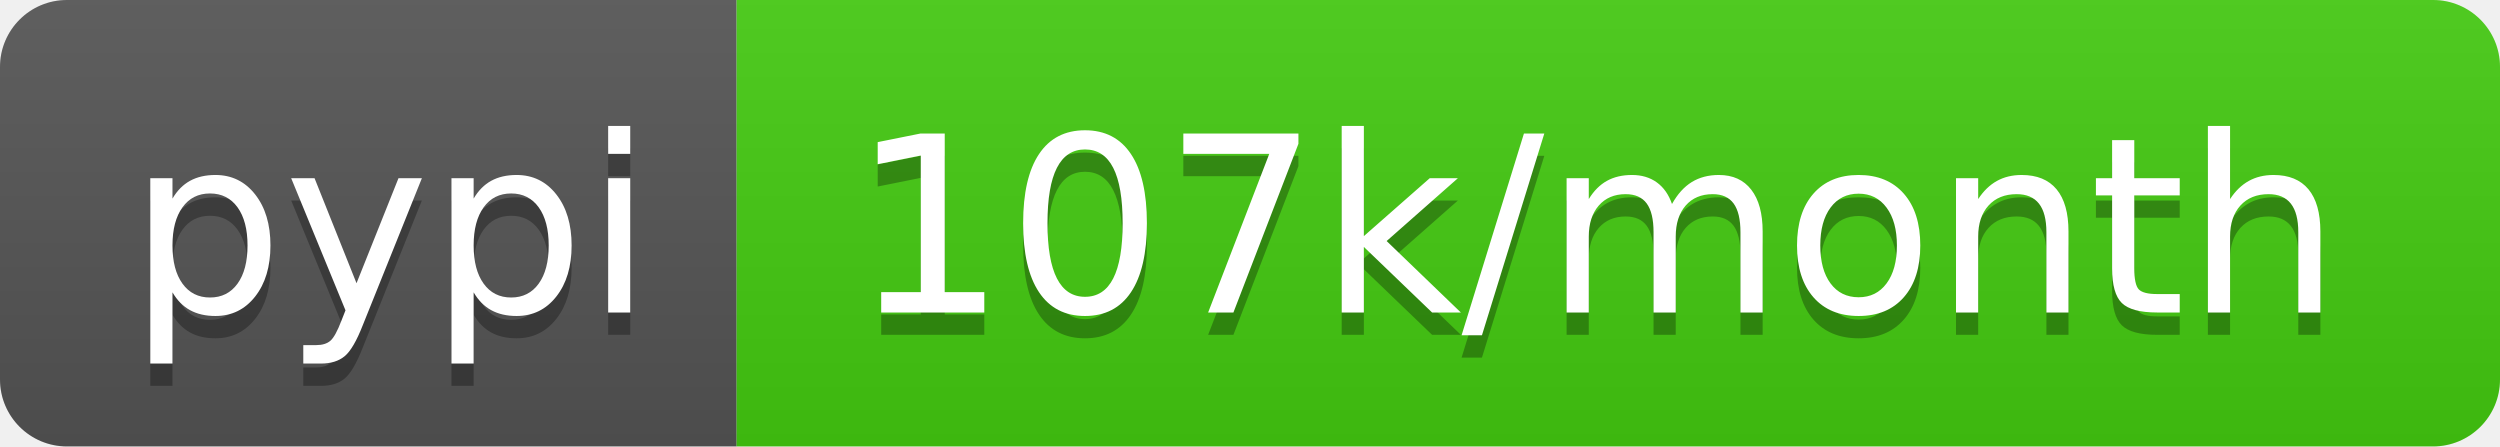
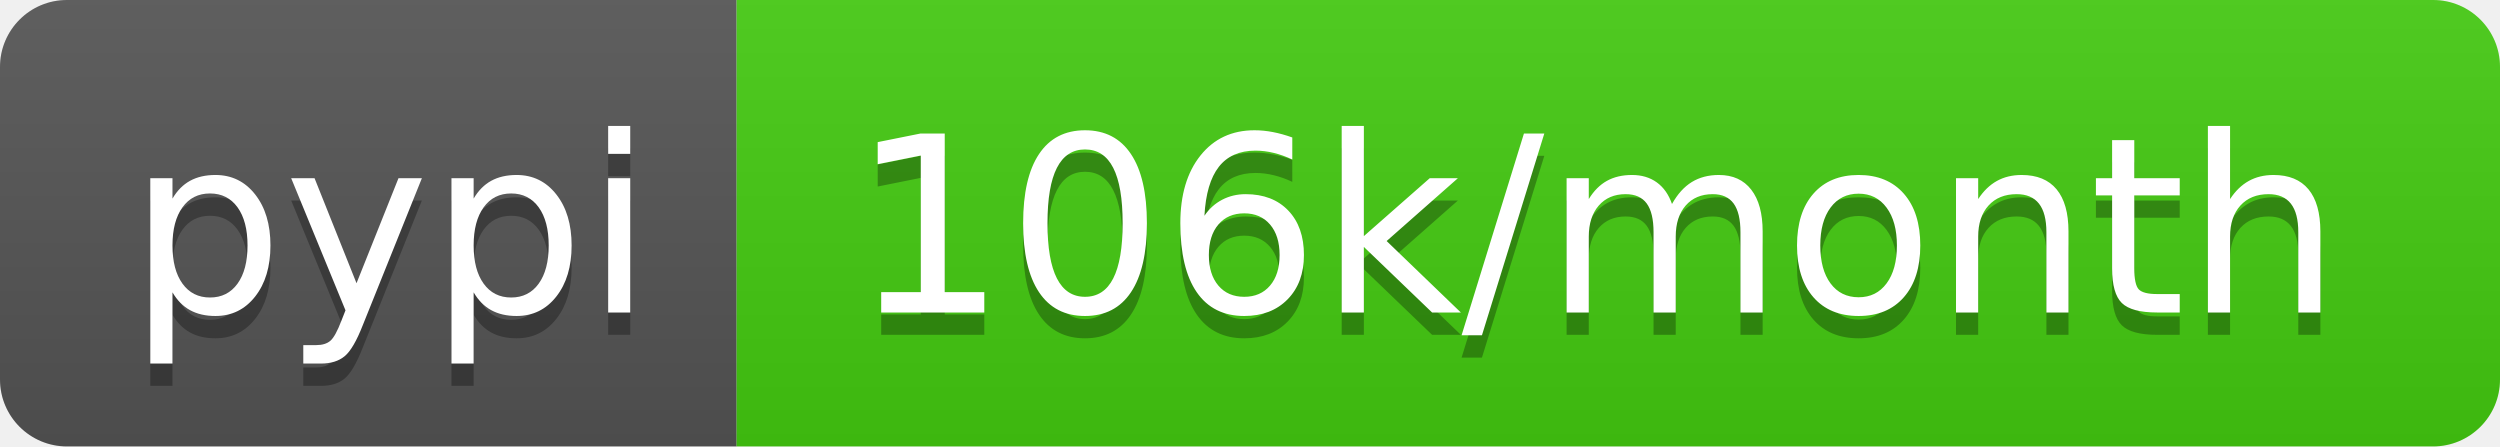
<svg xmlns="http://www.w3.org/2000/svg" width="112" height="20">
  <linearGradient id="b" x2="0" y2="100%">
    <stop offset="0" stop-color="#bbb" stop-opacity=".1" />
    <stop offset="1" stop-opacity=".1" />
  </linearGradient>
  <clipPath id="a">
    <rect width="112" height="20" rx="3" fill="#fff" />
  </clipPath>
  <g clip-path="url(#a)">
    <path fill="#555" d="M0 0h33v20H0z" />
    <path fill="#4c1" d="M33 0h79v20H33z" />
    <path fill="url(#b)" d="M0 0h112v20H0z" />
  </g>
  <g fill="#fff" text-anchor="middle" font-family="DejaVu Sans,Verdana,Geneva,sans-serif" font-size="110">
    <text x="175" y="150" fill="#010101" fill-opacity=".3" transform="scale(.1)" textLength="230">pypi</text>
    <text x="175" y="140" transform="scale(.1)" textLength="230">pypi</text>
-     <text x="715" y="150" fill="#010101" fill-opacity=".3" transform="scale(.1)" textLength="690">107k/month</text>
-     <text x="715" y="140" transform="scale(.1)" textLength="690">107k/month</text>
+     <text x="715" y="150" fill="#010101" fill-opacity=".3" transform="scale(.1)" textLength="690">106k/month</text>
+     <text x="715" y="140" transform="scale(.1)" textLength="690">106k/month</text>
  </g>
</svg>
